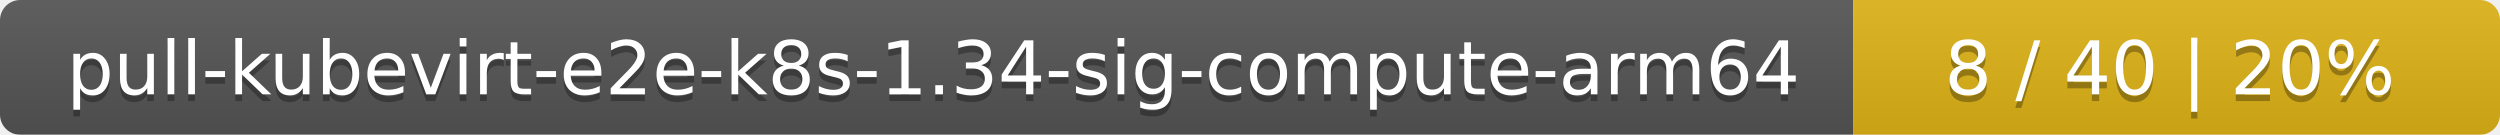
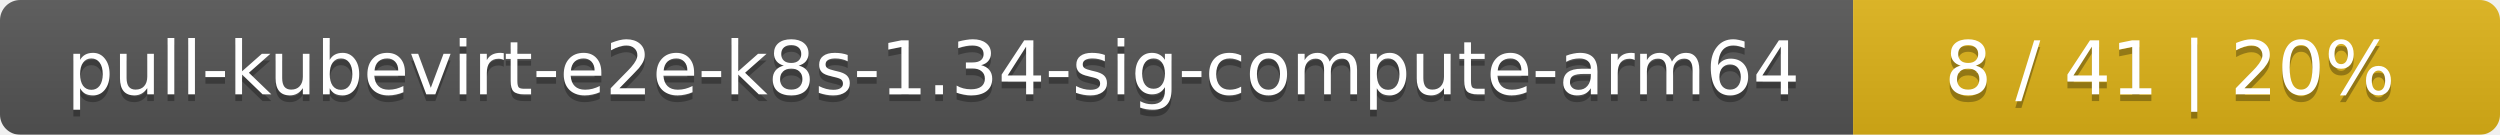
<svg xmlns="http://www.w3.org/2000/svg" width="371" height="20">
  <linearGradient id="smooth" x2="0" y2="100%">
    <stop offset="0" stop-color="#bbb" stop-opacity=".1" />
    <stop offset="1" stop-opacity=".1" />
  </linearGradient>
  <mask id="round">
    <rect width="371" height="20" rx="3" fill="#fff" />
  </mask>
  <g mask="url(#round)">
    <rect width="275" height="20" fill="#555" />
    <rect x="275" width="96" height="20" fill="#dfb317" />
    <rect width="371" height="20" fill="url(#smooth)" />
  </g>
  <g fill="#fff" text-anchor="middle" font-family="DejaVu Sans,Verdana,Geneva,sans-serif" font-size="11">
    <text x="138.5" y="15" fill="#010101" fill-opacity=".3">pull-kubevirt-e2e-k8s-1.34-sig-compute-arm64</text>
    <text x="138.5" y="14">pull-kubevirt-e2e-k8s-1.34-sig-compute-arm64</text>
-     <text x="322" y="15" fill="#010101" fill-opacity=".3">8 / 40    |    20%</text>
-     <text x="322" y="14">8 / 40    |    20%</text>
+     <text x="322" y="15" fill="#010101" fill-opacity=".3">8 / 41    |    20%</text>
+     <text x="322" y="14">8 / 41    |    20%</text>
  </g>
</svg>
